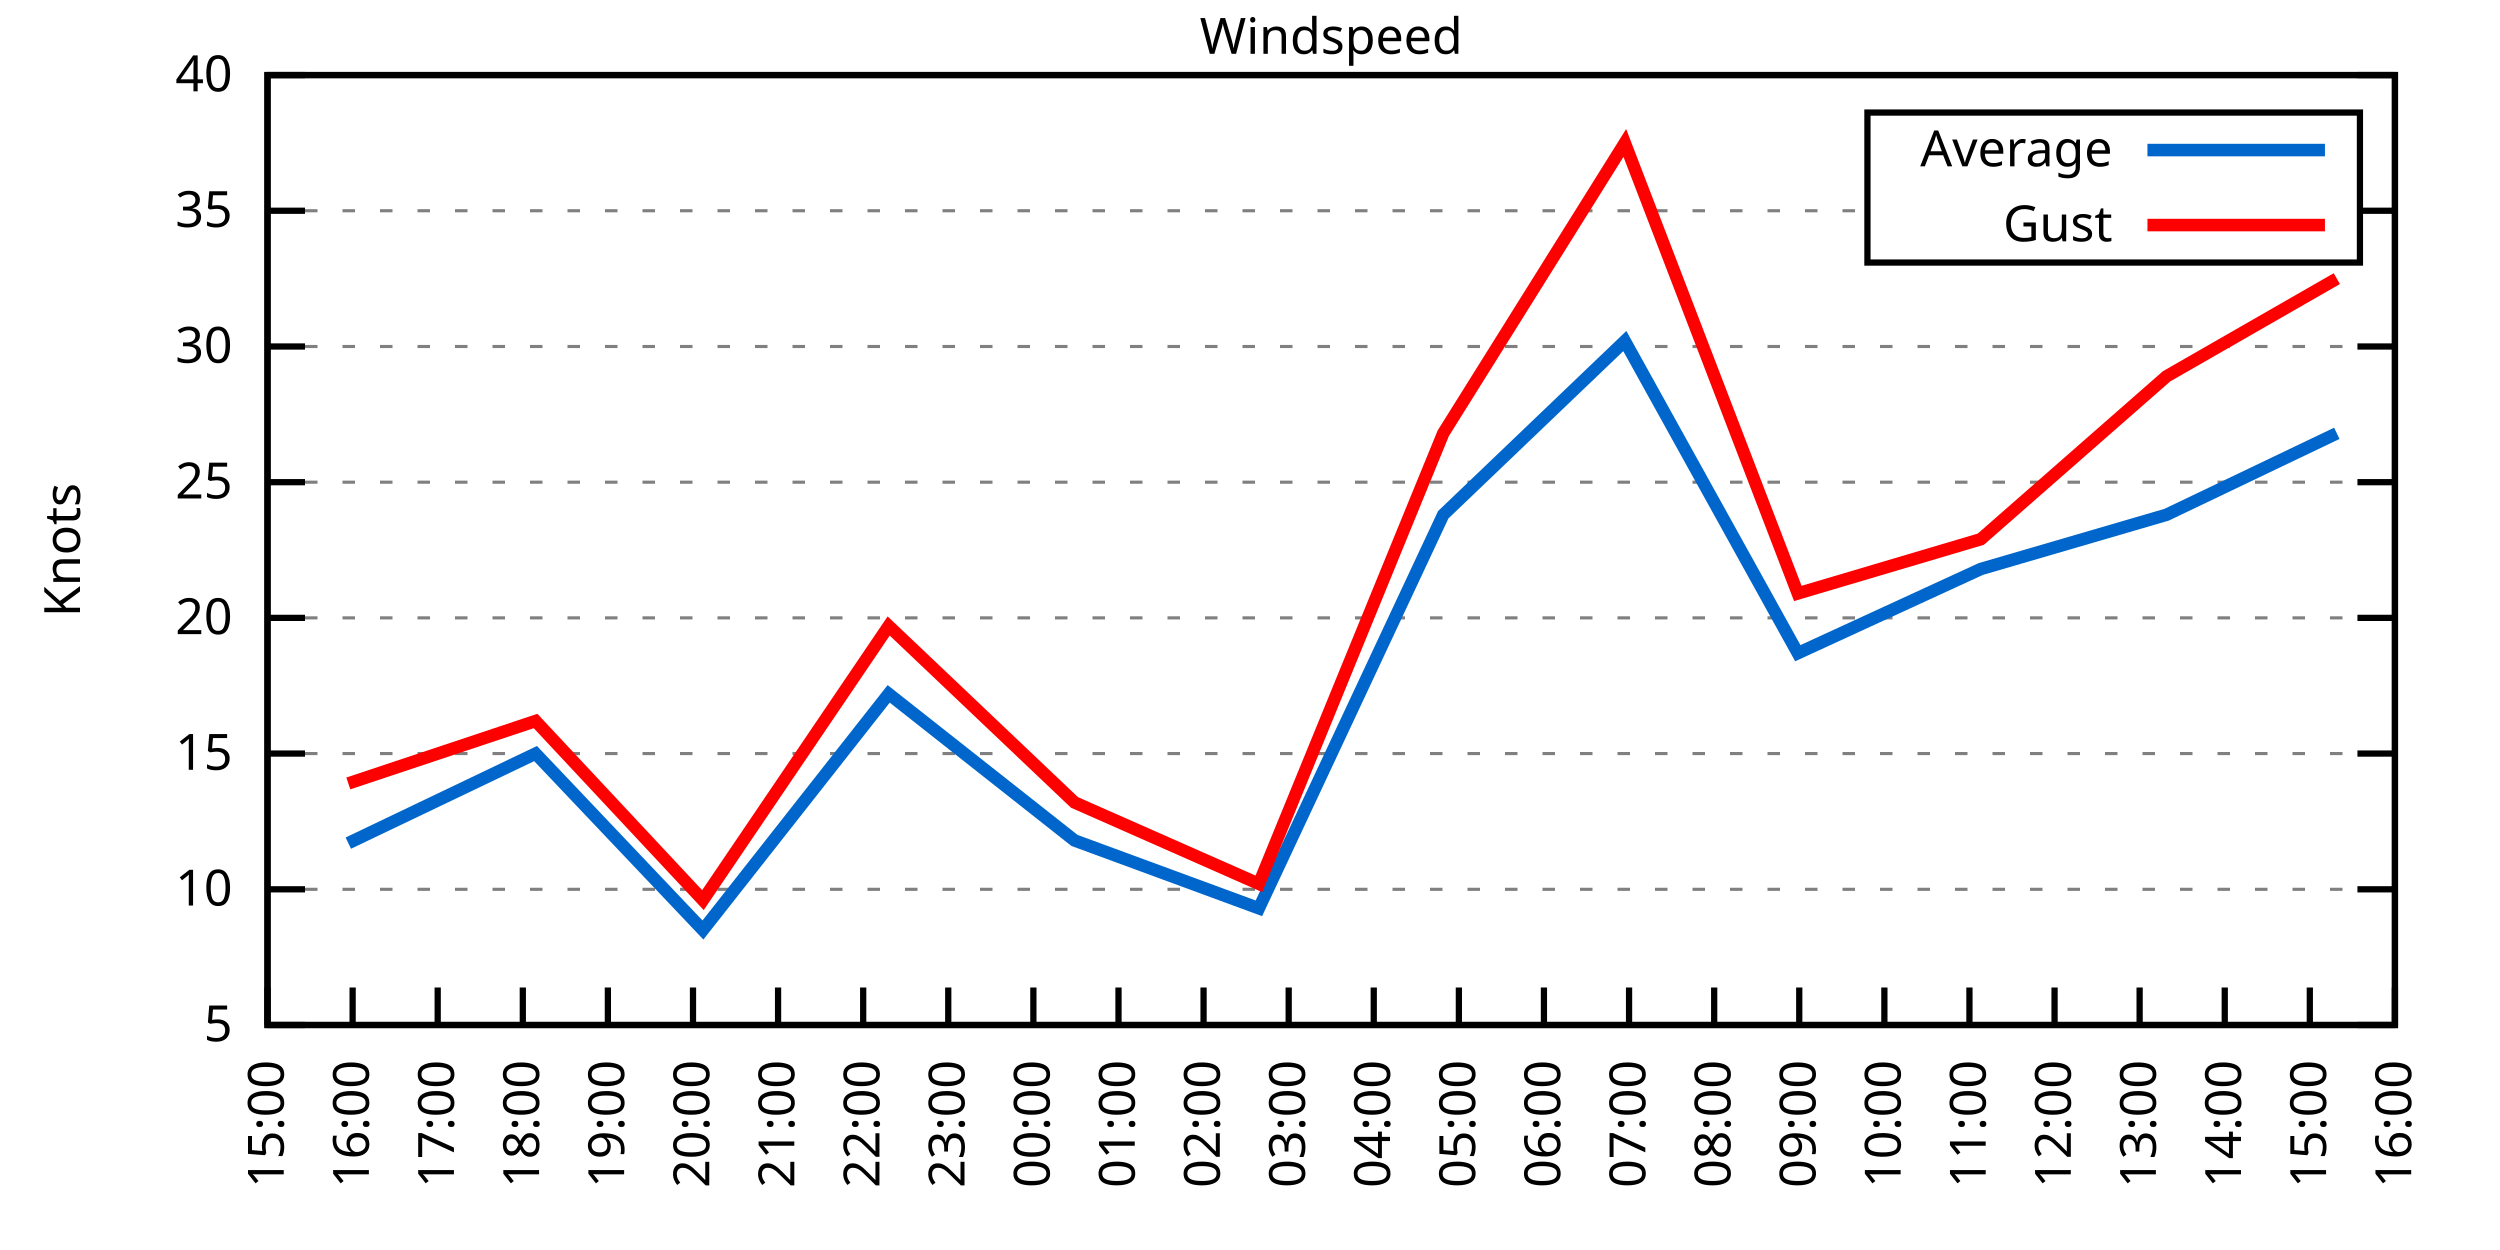
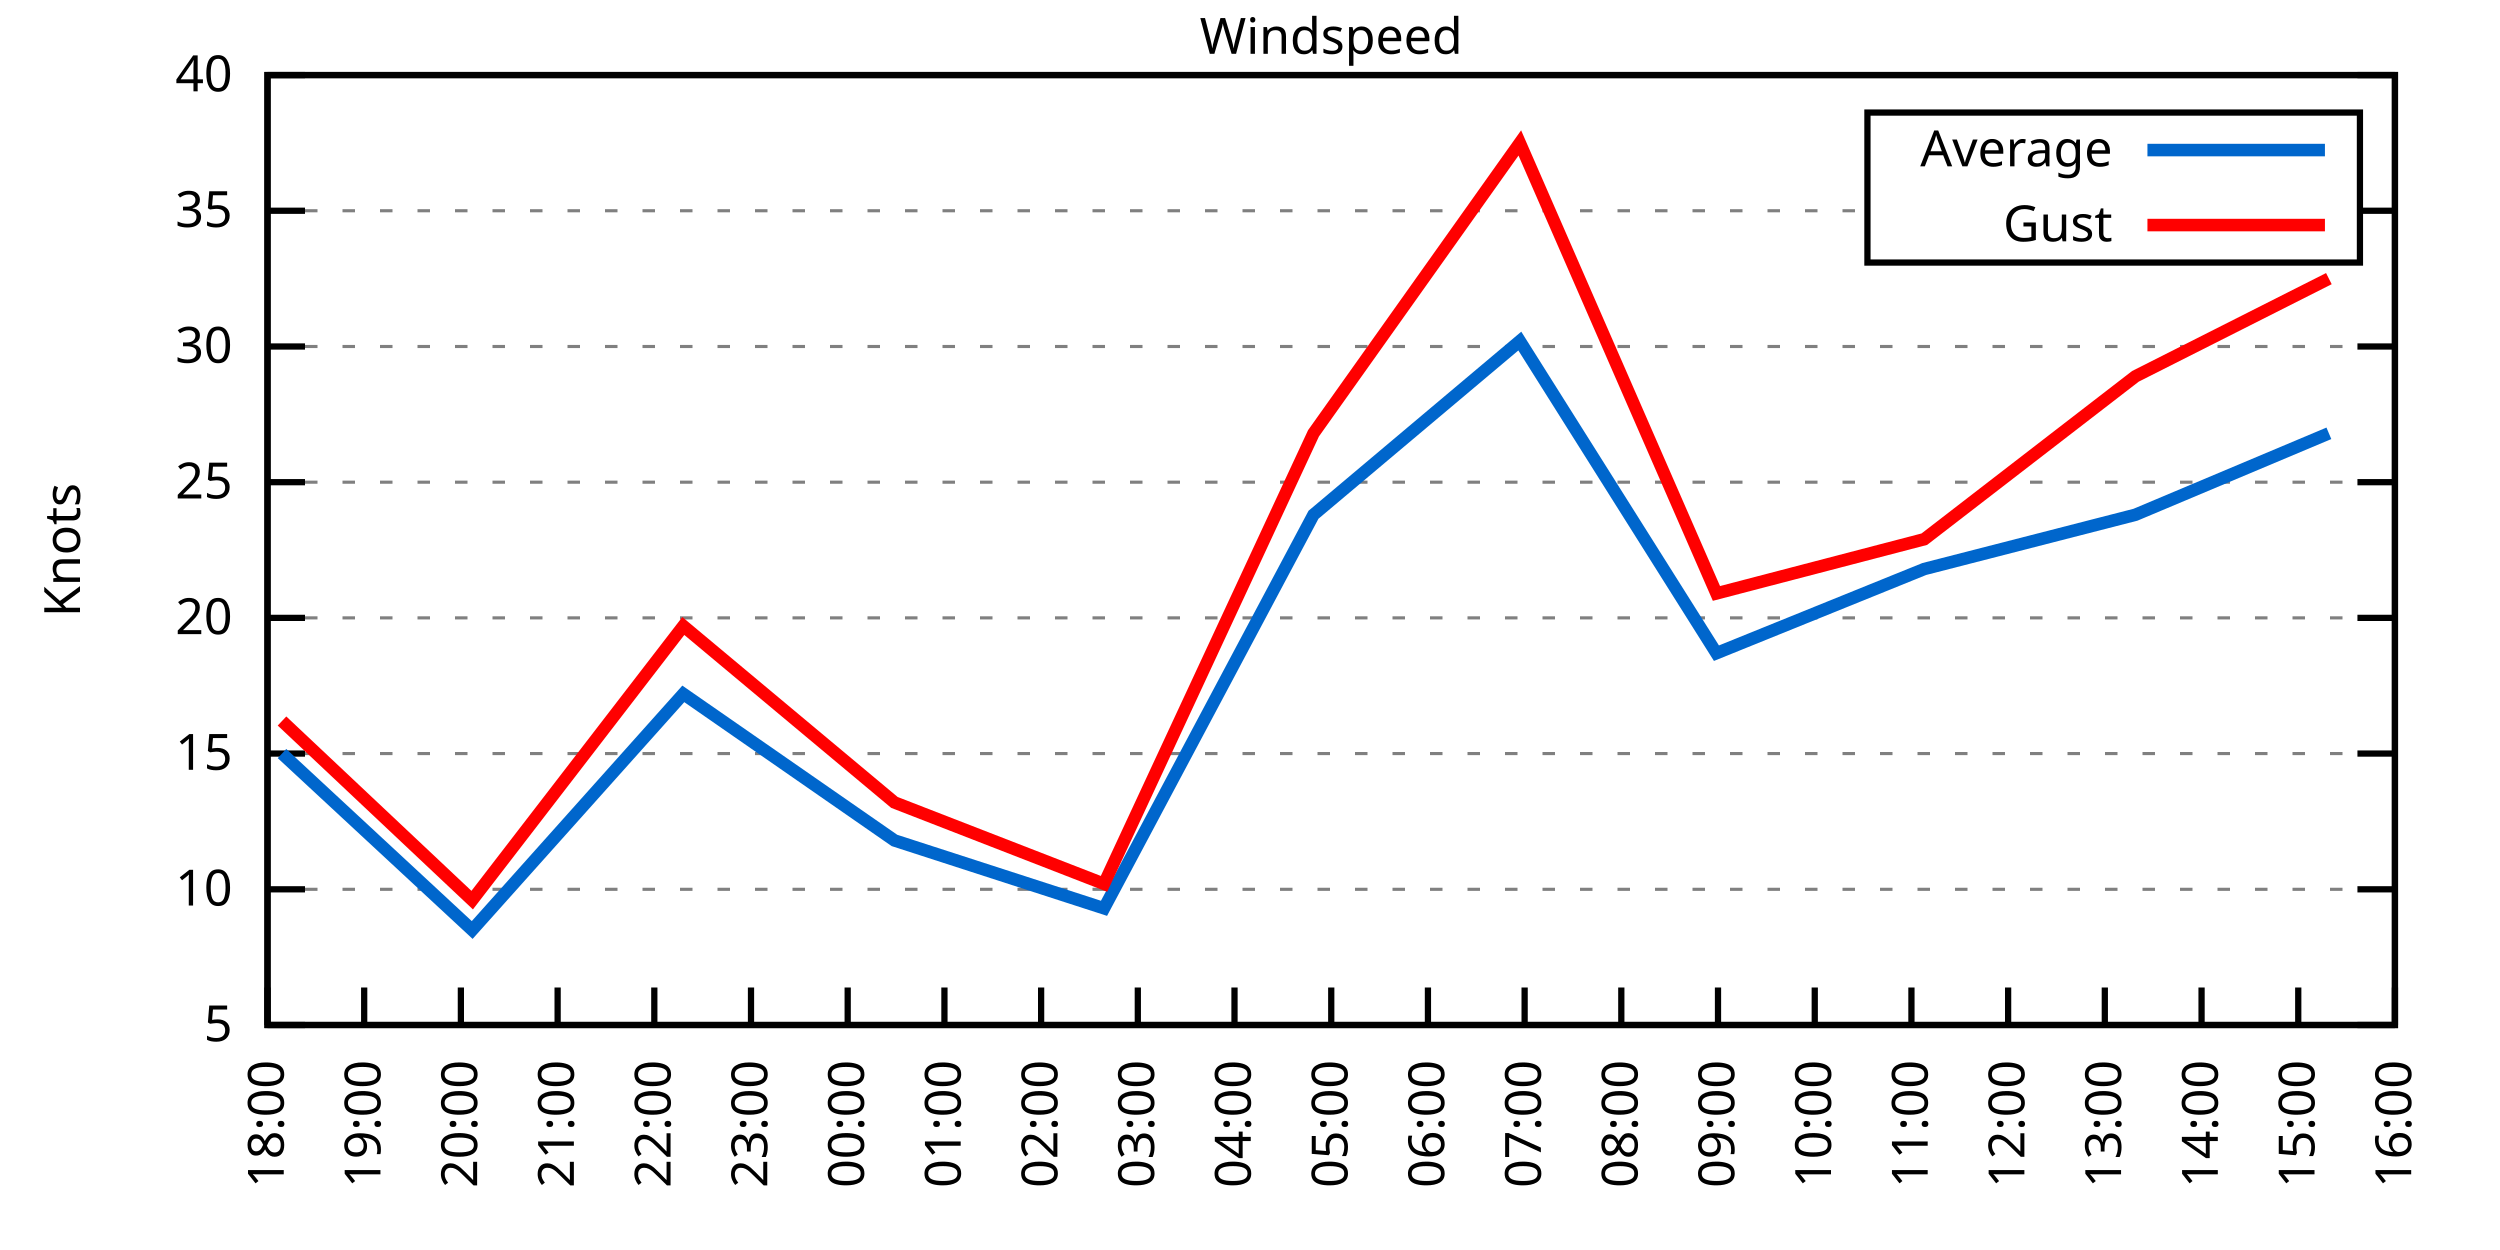
<svg xmlns="http://www.w3.org/2000/svg" xmlns:xlink="http://www.w3.org/1999/xlink" width="400" height="200" viewBox="0 0 400 200">
  <g id="gnuplot_canvas">
    <rect x="0" y="0" width="400" height="200" fill="none" />
    <defs>
      <circle id="gpDot" r="0.5" stroke-width="0.5" stroke="currentColor" />
      <path id="gpPt0" stroke-width="0.333" stroke="currentColor" d="M-1,0 h2 M0,-1 v2" />
      <path id="gpPt1" stroke-width="0.333" stroke="currentColor" d="M-1,-1 L1,1 M1,-1 L-1,1" />
      <path id="gpPt2" stroke-width="0.333" stroke="currentColor" d="M-1,0 L1,0 M0,-1 L0,1 M-1,-1 L1,1 M-1,1 L1,-1" />
      <rect id="gpPt3" stroke-width="0.333" stroke="currentColor" x="-1" y="-1" width="2" height="2" />
      <rect id="gpPt4" stroke-width="0.333" stroke="currentColor" fill="currentColor" x="-1" y="-1" width="2" height="2" />
      <circle id="gpPt5" stroke-width="0.333" stroke="currentColor" cx="0" cy="0" r="1" />
      <use xlink:href="#gpPt5" id="gpPt6" fill="currentColor" stroke="none" />
      <path id="gpPt7" stroke-width="0.333" stroke="currentColor" d="M0,-1.33 L-1.33,0.67 L1.33,0.67 z" />
      <use xlink:href="#gpPt7" id="gpPt8" fill="currentColor" stroke="none" />
      <use xlink:href="#gpPt7" id="gpPt9" stroke="currentColor" transform="rotate(180)" />
      <use xlink:href="#gpPt9" id="gpPt10" fill="currentColor" stroke="none" />
      <use xlink:href="#gpPt3" id="gpPt11" stroke="currentColor" transform="rotate(45)" />
      <use xlink:href="#gpPt11" id="gpPt12" fill="currentColor" stroke="none" />
      <path id="gpPt13" stroke-width="0.333" stroke="currentColor" d="M0,1.330 L1.265,0.411 L0.782,-1.067 L-0.782,-1.076 L-1.265,0.411 z" />
      <use xlink:href="#gpPt13" id="gpPt14" fill="currentColor" stroke="none" />
      <filter id="textbox" filterUnits="objectBoundingBox" x="0" y="0" height="1" width="1">
        <feFlood flood-color="white" flood-opacity="1" result="bgnd" />
        <feComposite in="SourceGraphic" in2="bgnd" operator="atop" />
      </filter>
      <filter id="greybox" filterUnits="objectBoundingBox" x="0" y="0" height="1" width="1">
        <feFlood flood-color="lightgrey" flood-opacity="1" result="grey" />
        <feComposite in="SourceGraphic" in2="grey" operator="atop" />
      </filter>
    </defs>
    <g fill="none" color="white" stroke="currentColor" stroke-width="1.00" stroke-linecap="butt" stroke-linejoin="miter">
</g>
    <g fill="none" color="black" stroke="currentColor" stroke-width="1.00" stroke-linecap="butt" stroke-linejoin="miter">
      <g stroke="none" shape-rendering="crispEdges">
        <polygon fill="rgb(255, 255, 255)" points="42.80,164.00 383.18,164.00 383.18,12.02 42.80,12.02 " />
      </g>
    </g>
    <g fill="none" color="black" stroke="currentColor" stroke-width="1.00" stroke-linecap="butt" stroke-linejoin="miter">
</g>
    <g fill="none" color="black" stroke="black" stroke-width="0.50" stroke-linecap="butt" stroke-linejoin="miter">
</g>
    <g fill="none" color="gray" stroke="currentColor" stroke-width="0.50" stroke-linecap="butt" stroke-linejoin="miter">
      <path stroke="gray" stroke-dasharray="2,4" class="gridline" d="M42.80,164.00 L383.19,164.00  " />
    </g>
    <g fill="none" color="gray" stroke="gray" stroke-width="1.00" stroke-linecap="butt" stroke-linejoin="miter">
</g>
    <g fill="none" color="black" stroke="currentColor" stroke-width="1.00" stroke-linecap="butt" stroke-linejoin="miter">
      <path stroke="black" d="M42.80,164.00 L48.80,164.00 M383.19,164.00 L377.19,164.00  " />
      <g transform="translate(37.20,166.60)" stroke="none" fill="black" font-family="Sans" font-size="8.00" text-anchor="end">
        <text>
          <tspan font-family="Sans"> 5</tspan>
        </text>
      </g>
    </g>
    <g fill="none" color="black" stroke="currentColor" stroke-width="1.00" stroke-linecap="butt" stroke-linejoin="miter">
</g>
    <g fill="none" color="black" stroke="black" stroke-width="0.50" stroke-linecap="butt" stroke-linejoin="miter">
</g>
    <g fill="none" color="gray" stroke="currentColor" stroke-width="0.50" stroke-linecap="butt" stroke-linejoin="miter">
      <path stroke="gray" stroke-dasharray="2,4" class="gridline" d="M42.80,142.29 L383.19,142.29  " />
    </g>
    <g fill="none" color="gray" stroke="gray" stroke-width="1.00" stroke-linecap="butt" stroke-linejoin="miter">
</g>
    <g fill="none" color="black" stroke="currentColor" stroke-width="1.00" stroke-linecap="butt" stroke-linejoin="miter">
      <path stroke="black" d="M42.80,142.29 L48.80,142.29 M383.19,142.29 L377.19,142.29  " />
      <g transform="translate(37.20,144.89)" stroke="none" fill="black" font-family="Sans" font-size="8.00" text-anchor="end">
        <text>
          <tspan font-family="Sans"> 10</tspan>
        </text>
      </g>
    </g>
    <g fill="none" color="black" stroke="currentColor" stroke-width="1.00" stroke-linecap="butt" stroke-linejoin="miter">
</g>
    <g fill="none" color="black" stroke="black" stroke-width="0.50" stroke-linecap="butt" stroke-linejoin="miter">
</g>
    <g fill="none" color="gray" stroke="currentColor" stroke-width="0.50" stroke-linecap="butt" stroke-linejoin="miter">
      <path stroke="gray" stroke-dasharray="2,4" class="gridline" d="M42.80,120.57 L383.19,120.57  " />
    </g>
    <g fill="none" color="gray" stroke="gray" stroke-width="1.00" stroke-linecap="butt" stroke-linejoin="miter">
</g>
    <g fill="none" color="black" stroke="currentColor" stroke-width="1.00" stroke-linecap="butt" stroke-linejoin="miter">
      <path stroke="black" d="M42.80,120.57 L48.80,120.57 M383.19,120.57 L377.19,120.57  " />
      <g transform="translate(37.20,123.17)" stroke="none" fill="black" font-family="Sans" font-size="8.00" text-anchor="end">
        <text>
          <tspan font-family="Sans"> 15</tspan>
        </text>
      </g>
    </g>
    <g fill="none" color="black" stroke="currentColor" stroke-width="1.00" stroke-linecap="butt" stroke-linejoin="miter">
</g>
    <g fill="none" color="black" stroke="black" stroke-width="0.50" stroke-linecap="butt" stroke-linejoin="miter">
</g>
    <g fill="none" color="gray" stroke="currentColor" stroke-width="0.50" stroke-linecap="butt" stroke-linejoin="miter">
      <path stroke="gray" stroke-dasharray="2,4" class="gridline" d="M42.80,98.86 L383.19,98.86  " />
    </g>
    <g fill="none" color="gray" stroke="gray" stroke-width="1.00" stroke-linecap="butt" stroke-linejoin="miter">
</g>
    <g fill="none" color="black" stroke="currentColor" stroke-width="1.00" stroke-linecap="butt" stroke-linejoin="miter">
      <path stroke="black" d="M42.80,98.86 L48.80,98.86 M383.19,98.86 L377.19,98.86  " />
      <g transform="translate(37.20,101.46)" stroke="none" fill="black" font-family="Sans" font-size="8.00" text-anchor="end">
        <text>
          <tspan font-family="Sans"> 20</tspan>
        </text>
      </g>
    </g>
    <g fill="none" color="black" stroke="currentColor" stroke-width="1.00" stroke-linecap="butt" stroke-linejoin="miter">
</g>
    <g fill="none" color="black" stroke="black" stroke-width="0.50" stroke-linecap="butt" stroke-linejoin="miter">
</g>
    <g fill="none" color="gray" stroke="currentColor" stroke-width="0.50" stroke-linecap="butt" stroke-linejoin="miter">
      <path stroke="gray" stroke-dasharray="2,4" class="gridline" d="M42.80,77.15 L383.19,77.15  " />
    </g>
    <g fill="none" color="gray" stroke="gray" stroke-width="1.00" stroke-linecap="butt" stroke-linejoin="miter">
</g>
    <g fill="none" color="black" stroke="currentColor" stroke-width="1.00" stroke-linecap="butt" stroke-linejoin="miter">
      <path stroke="black" d="M42.80,77.15 L48.80,77.15 M383.19,77.15 L377.19,77.15  " />
      <g transform="translate(37.20,79.75)" stroke="none" fill="black" font-family="Sans" font-size="8.00" text-anchor="end">
        <text>
          <tspan font-family="Sans"> 25</tspan>
        </text>
      </g>
    </g>
    <g fill="none" color="black" stroke="currentColor" stroke-width="1.00" stroke-linecap="butt" stroke-linejoin="miter">
</g>
    <g fill="none" color="black" stroke="black" stroke-width="0.50" stroke-linecap="butt" stroke-linejoin="miter">
</g>
    <g fill="none" color="gray" stroke="currentColor" stroke-width="0.50" stroke-linecap="butt" stroke-linejoin="miter">
      <path stroke="gray" stroke-dasharray="2,4" class="gridline" d="M42.80,55.44 L383.19,55.44  " />
    </g>
    <g fill="none" color="gray" stroke="gray" stroke-width="1.00" stroke-linecap="butt" stroke-linejoin="miter">
</g>
    <g fill="none" color="black" stroke="currentColor" stroke-width="1.00" stroke-linecap="butt" stroke-linejoin="miter">
      <path stroke="black" d="M42.80,55.44 L48.80,55.44 M383.19,55.44 L377.19,55.44  " />
      <g transform="translate(37.20,58.04)" stroke="none" fill="black" font-family="Sans" font-size="8.00" text-anchor="end">
        <text>
          <tspan font-family="Sans"> 30</tspan>
        </text>
      </g>
    </g>
    <g fill="none" color="black" stroke="currentColor" stroke-width="1.00" stroke-linecap="butt" stroke-linejoin="miter">
</g>
    <g fill="none" color="black" stroke="black" stroke-width="0.50" stroke-linecap="butt" stroke-linejoin="miter">
</g>
    <g fill="none" color="gray" stroke="currentColor" stroke-width="0.50" stroke-linecap="butt" stroke-linejoin="miter">
      <path stroke="gray" stroke-dasharray="2,4" class="gridline" d="M42.80,33.72 L298.79,33.72 M377.59,33.72 L383.19,33.72  " />
    </g>
    <g fill="none" color="gray" stroke="gray" stroke-width="1.00" stroke-linecap="butt" stroke-linejoin="miter">
</g>
    <g fill="none" color="black" stroke="currentColor" stroke-width="1.00" stroke-linecap="butt" stroke-linejoin="miter">
      <path stroke="black" d="M42.80,33.72 L48.80,33.72 M383.19,33.72 L377.19,33.72  " />
      <g transform="translate(37.20,36.32)" stroke="none" fill="black" font-family="Sans" font-size="8.00" text-anchor="end">
        <text>
          <tspan font-family="Sans"> 35</tspan>
        </text>
      </g>
    </g>
    <g fill="none" color="black" stroke="currentColor" stroke-width="1.00" stroke-linecap="butt" stroke-linejoin="miter">
</g>
    <g fill="none" color="black" stroke="black" stroke-width="0.50" stroke-linecap="butt" stroke-linejoin="miter">
</g>
    <g fill="none" color="gray" stroke="currentColor" stroke-width="0.50" stroke-linecap="butt" stroke-linejoin="miter">
      <path stroke="gray" stroke-dasharray="2,4" class="gridline" d="M42.80,12.01 L383.19,12.01  " />
    </g>
    <g fill="none" color="gray" stroke="gray" stroke-width="1.00" stroke-linecap="butt" stroke-linejoin="miter">
</g>
    <g fill="none" color="black" stroke="currentColor" stroke-width="1.00" stroke-linecap="butt" stroke-linejoin="miter">
      <path stroke="black" d="M42.80,12.01 L48.80,12.01 M383.19,12.01 L377.19,12.01  " />
      <g transform="translate(37.20,14.61)" stroke="none" fill="black" font-family="Sans" font-size="8.00" text-anchor="end">
        <text>
          <tspan font-family="Sans"> 40</tspan>
        </text>
      </g>
    </g>
    <g fill="none" color="black" stroke="currentColor" stroke-width="1.00" stroke-linecap="butt" stroke-linejoin="miter">
      <path stroke="black" d="M42.80,164.00 L42.80,158.00  " />
      <g transform="translate(45.40,169.60) rotate(270.00)" stroke="none" fill="black" font-family="Sans" font-size="8.00" text-anchor="end">
        <text>
-           <tspan font-family="Sans">15:00</tspan>
-         </text>
-       </g>
-     </g>
-     <g fill="none" color="black" stroke="currentColor" stroke-width="1.00" stroke-linecap="butt" stroke-linejoin="miter">
-       <path stroke="black" d="M56.42,164.00 L56.42,158.00  " />
-       <g transform="translate(59.02,169.60) rotate(270.00)" stroke="none" fill="black" font-family="Sans" font-size="8.00" text-anchor="end">
-         <text>
-           <tspan font-family="Sans">16:00</tspan>
-         </text>
-       </g>
-     </g>
-     <g fill="none" color="black" stroke="currentColor" stroke-width="1.00" stroke-linecap="butt" stroke-linejoin="miter">
-       <path stroke="black" d="M70.03,164.00 L70.03,158.00  " />
-       <g transform="translate(72.63,169.60) rotate(270.00)" stroke="none" fill="black" font-family="Sans" font-size="8.00" text-anchor="end">
-         <text>
-           <tspan font-family="Sans">17:00</tspan>
-         </text>
-       </g>
-     </g>
-     <g fill="none" color="black" stroke="currentColor" stroke-width="1.00" stroke-linecap="butt" stroke-linejoin="miter">
-       <path stroke="black" d="M83.65,164.00 L83.65,158.00  " />
-       <g transform="translate(86.25,169.60) rotate(270.00)" stroke="none" fill="black" font-family="Sans" font-size="8.00" text-anchor="end">
-         <text>
          <tspan font-family="Sans">18:00</tspan>
        </text>
      </g>
    </g>
    <g fill="none" color="black" stroke="currentColor" stroke-width="1.00" stroke-linecap="butt" stroke-linejoin="miter">
-       <path stroke="black" d="M97.26,164.00 L97.26,158.00  " />
-       <g transform="translate(99.86,169.60) rotate(270.00)" stroke="none" fill="black" font-family="Sans" font-size="8.00" text-anchor="end">
+       <path stroke="black" d="M58.27,164.00 L58.27,158.00  " />
+       <g transform="translate(60.87,169.60) rotate(270.00)" stroke="none" fill="black" font-family="Sans" font-size="8.00" text-anchor="end">
        <text>
          <tspan font-family="Sans">19:00</tspan>
        </text>
      </g>
    </g>
    <g fill="none" color="black" stroke="currentColor" stroke-width="1.00" stroke-linecap="butt" stroke-linejoin="miter">
-       <path stroke="black" d="M110.88,164.00 L110.88,158.00  " />
-       <g transform="translate(113.48,169.60) rotate(270.00)" stroke="none" fill="black" font-family="Sans" font-size="8.00" text-anchor="end">
+       <path stroke="black" d="M73.74,164.00 L73.74,158.00  " />
+       <g transform="translate(76.34,169.60) rotate(270.00)" stroke="none" fill="black" font-family="Sans" font-size="8.00" text-anchor="end">
        <text>
          <tspan font-family="Sans">20:00</tspan>
        </text>
      </g>
    </g>
    <g fill="none" color="black" stroke="currentColor" stroke-width="1.00" stroke-linecap="butt" stroke-linejoin="miter">
-       <path stroke="black" d="M124.49,164.00 L124.49,158.00  " />
-       <g transform="translate(127.09,169.60) rotate(270.00)" stroke="none" fill="black" font-family="Sans" font-size="8.00" text-anchor="end">
+       <path stroke="black" d="M89.22,164.00 L89.22,158.00  " />
+       <g transform="translate(91.82,169.60) rotate(270.00)" stroke="none" fill="black" font-family="Sans" font-size="8.00" text-anchor="end">
        <text>
          <tspan font-family="Sans">21:00</tspan>
        </text>
      </g>
    </g>
    <g fill="none" color="black" stroke="currentColor" stroke-width="1.00" stroke-linecap="butt" stroke-linejoin="miter">
-       <path stroke="black" d="M138.11,164.00 L138.11,158.00  " />
-       <g transform="translate(140.71,169.60) rotate(270.00)" stroke="none" fill="black" font-family="Sans" font-size="8.00" text-anchor="end">
+       <path stroke="black" d="M104.69,164.00 L104.69,158.00  " />
+       <g transform="translate(107.29,169.60) rotate(270.00)" stroke="none" fill="black" font-family="Sans" font-size="8.00" text-anchor="end">
        <text>
          <tspan font-family="Sans">22:00</tspan>
        </text>
      </g>
    </g>
    <g fill="none" color="black" stroke="currentColor" stroke-width="1.00" stroke-linecap="butt" stroke-linejoin="miter">
-       <path stroke="black" d="M151.72,164.00 L151.72,158.00  " />
-       <g transform="translate(154.32,169.60) rotate(270.00)" stroke="none" fill="black" font-family="Sans" font-size="8.00" text-anchor="end">
+       <path stroke="black" d="M120.16,164.00 L120.16,158.00  " />
+       <g transform="translate(122.76,169.60) rotate(270.00)" stroke="none" fill="black" font-family="Sans" font-size="8.00" text-anchor="end">
        <text>
          <tspan font-family="Sans">23:00</tspan>
        </text>
      </g>
    </g>
    <g fill="none" color="black" stroke="currentColor" stroke-width="1.00" stroke-linecap="butt" stroke-linejoin="miter">
-       <path stroke="black" d="M165.34,164.00 L165.34,158.00  " />
-       <g transform="translate(167.94,169.60) rotate(270.00)" stroke="none" fill="black" font-family="Sans" font-size="8.00" text-anchor="end">
+       <path stroke="black" d="M135.63,164.00 L135.63,158.00  " />
+       <g transform="translate(138.23,169.60) rotate(270.00)" stroke="none" fill="black" font-family="Sans" font-size="8.00" text-anchor="end">
        <text>
          <tspan font-family="Sans">00:00</tspan>
        </text>
      </g>
    </g>
    <g fill="none" color="black" stroke="currentColor" stroke-width="1.00" stroke-linecap="butt" stroke-linejoin="miter">
-       <path stroke="black" d="M178.96,164.00 L178.96,158.00  " />
-       <g transform="translate(181.56,169.60) rotate(270.00)" stroke="none" fill="black" font-family="Sans" font-size="8.00" text-anchor="end">
+       <path stroke="black" d="M151.11,164.00 L151.11,158.00  " />
+       <g transform="translate(153.71,169.60) rotate(270.00)" stroke="none" fill="black" font-family="Sans" font-size="8.00" text-anchor="end">
        <text>
          <tspan font-family="Sans">01:00</tspan>
        </text>
      </g>
    </g>
    <g fill="none" color="black" stroke="currentColor" stroke-width="1.00" stroke-linecap="butt" stroke-linejoin="miter">
-       <path stroke="black" d="M192.57,164.00 L192.57,158.00  " />
-       <g transform="translate(195.17,169.60) rotate(270.00)" stroke="none" fill="black" font-family="Sans" font-size="8.00" text-anchor="end">
+       <path stroke="black" d="M166.58,164.00 L166.58,158.00  " />
+       <g transform="translate(169.18,169.60) rotate(270.00)" stroke="none" fill="black" font-family="Sans" font-size="8.00" text-anchor="end">
        <text>
          <tspan font-family="Sans">02:00</tspan>
        </text>
      </g>
    </g>
    <g fill="none" color="black" stroke="currentColor" stroke-width="1.00" stroke-linecap="butt" stroke-linejoin="miter">
-       <path stroke="black" d="M206.19,164.00 L206.19,158.00  " />
-       <g transform="translate(208.79,169.60) rotate(270.00)" stroke="none" fill="black" font-family="Sans" font-size="8.00" text-anchor="end">
+       <path stroke="black" d="M182.05,164.00 L182.05,158.00  " />
+       <g transform="translate(184.65,169.60) rotate(270.00)" stroke="none" fill="black" font-family="Sans" font-size="8.00" text-anchor="end">
        <text>
          <tspan font-family="Sans">03:00</tspan>
        </text>
      </g>
    </g>
    <g fill="none" color="black" stroke="currentColor" stroke-width="1.00" stroke-linecap="butt" stroke-linejoin="miter">
-       <path stroke="black" d="M219.80,164.00 L219.80,158.00  " />
-       <g transform="translate(222.40,169.60) rotate(270.00)" stroke="none" fill="black" font-family="Sans" font-size="8.00" text-anchor="end">
+       <path stroke="black" d="M197.52,164.00 L197.52,158.00  " />
+       <g transform="translate(200.12,169.60) rotate(270.00)" stroke="none" fill="black" font-family="Sans" font-size="8.00" text-anchor="end">
        <text>
          <tspan font-family="Sans">04:00</tspan>
        </text>
      </g>
    </g>
    <g fill="none" color="black" stroke="currentColor" stroke-width="1.00" stroke-linecap="butt" stroke-linejoin="miter">
-       <path stroke="black" d="M233.42,164.00 L233.42,158.00  " />
-       <g transform="translate(236.02,169.60) rotate(270.00)" stroke="none" fill="black" font-family="Sans" font-size="8.00" text-anchor="end">
+       <path stroke="black" d="M213.00,164.00 L213.00,158.00  " />
+       <g transform="translate(215.60,169.60) rotate(270.00)" stroke="none" fill="black" font-family="Sans" font-size="8.00" text-anchor="end">
        <text>
          <tspan font-family="Sans">05:00</tspan>
        </text>
      </g>
    </g>
    <g fill="none" color="black" stroke="currentColor" stroke-width="1.00" stroke-linecap="butt" stroke-linejoin="miter">
-       <path stroke="black" d="M247.03,164.00 L247.03,158.00  " />
-       <g transform="translate(249.63,169.60) rotate(270.00)" stroke="none" fill="black" font-family="Sans" font-size="8.00" text-anchor="end">
+       <path stroke="black" d="M228.47,164.00 L228.47,158.00  " />
+       <g transform="translate(231.07,169.60) rotate(270.00)" stroke="none" fill="black" font-family="Sans" font-size="8.00" text-anchor="end">
        <text>
          <tspan font-family="Sans">06:00</tspan>
        </text>
      </g>
    </g>
    <g fill="none" color="black" stroke="currentColor" stroke-width="1.00" stroke-linecap="butt" stroke-linejoin="miter">
-       <path stroke="black" d="M260.65,164.00 L260.65,158.00  " />
-       <g transform="translate(263.25,169.60) rotate(270.00)" stroke="none" fill="black" font-family="Sans" font-size="8.00" text-anchor="end">
+       <path stroke="black" d="M243.94,164.00 L243.94,158.00  " />
+       <g transform="translate(246.54,169.60) rotate(270.00)" stroke="none" fill="black" font-family="Sans" font-size="8.00" text-anchor="end">
        <text>
          <tspan font-family="Sans">07:00</tspan>
        </text>
      </g>
    </g>
    <g fill="none" color="black" stroke="currentColor" stroke-width="1.00" stroke-linecap="butt" stroke-linejoin="miter">
-       <path stroke="black" d="M274.27,164.00 L274.27,158.00  " />
-       <g transform="translate(276.87,169.60) rotate(270.00)" stroke="none" fill="black" font-family="Sans" font-size="8.00" text-anchor="end">
+       <path stroke="black" d="M259.41,164.00 L259.41,158.00  " />
+       <g transform="translate(262.01,169.60) rotate(270.00)" stroke="none" fill="black" font-family="Sans" font-size="8.00" text-anchor="end">
        <text>
          <tspan font-family="Sans">08:00</tspan>
        </text>
      </g>
    </g>
    <g fill="none" color="black" stroke="currentColor" stroke-width="1.00" stroke-linecap="butt" stroke-linejoin="miter">
-       <path stroke="black" d="M287.88,164.00 L287.88,158.00  " />
-       <g transform="translate(290.48,169.60) rotate(270.00)" stroke="none" fill="black" font-family="Sans" font-size="8.00" text-anchor="end">
+       <path stroke="black" d="M274.88,164.00 L274.88,158.00  " />
+       <g transform="translate(277.48,169.60) rotate(270.00)" stroke="none" fill="black" font-family="Sans" font-size="8.00" text-anchor="end">
        <text>
          <tspan font-family="Sans">09:00</tspan>
        </text>
      </g>
    </g>
    <g fill="none" color="black" stroke="currentColor" stroke-width="1.00" stroke-linecap="butt" stroke-linejoin="miter">
-       <path stroke="black" d="M301.50,164.00 L301.50,158.00  " />
-       <g transform="translate(304.10,169.60) rotate(270.00)" stroke="none" fill="black" font-family="Sans" font-size="8.00" text-anchor="end">
+       <path stroke="black" d="M290.36,164.00 L290.36,158.00  " />
+       <g transform="translate(292.96,169.60) rotate(270.00)" stroke="none" fill="black" font-family="Sans" font-size="8.00" text-anchor="end">
        <text>
          <tspan font-family="Sans">10:00</tspan>
        </text>
      </g>
    </g>
    <g fill="none" color="black" stroke="currentColor" stroke-width="1.00" stroke-linecap="butt" stroke-linejoin="miter">
-       <path stroke="black" d="M315.11,164.00 L315.11,158.00  " />
-       <g transform="translate(317.71,169.60) rotate(270.00)" stroke="none" fill="black" font-family="Sans" font-size="8.00" text-anchor="end">
+       <path stroke="black" d="M305.83,164.00 L305.83,158.00  " />
+       <g transform="translate(308.43,169.60) rotate(270.00)" stroke="none" fill="black" font-family="Sans" font-size="8.00" text-anchor="end">
        <text>
          <tspan font-family="Sans">11:00</tspan>
        </text>
      </g>
    </g>
    <g fill="none" color="black" stroke="currentColor" stroke-width="1.00" stroke-linecap="butt" stroke-linejoin="miter">
-       <path stroke="black" d="M328.73,164.00 L328.73,158.00  " />
-       <g transform="translate(331.33,169.60) rotate(270.00)" stroke="none" fill="black" font-family="Sans" font-size="8.00" text-anchor="end">
+       <path stroke="black" d="M321.30,164.00 L321.30,158.00  " />
+       <g transform="translate(323.90,169.60) rotate(270.00)" stroke="none" fill="black" font-family="Sans" font-size="8.00" text-anchor="end">
        <text>
          <tspan font-family="Sans">12:00</tspan>
        </text>
      </g>
    </g>
    <g fill="none" color="black" stroke="currentColor" stroke-width="1.00" stroke-linecap="butt" stroke-linejoin="miter">
-       <path stroke="black" d="M342.34,164.00 L342.34,158.00  " />
-       <g transform="translate(344.94,169.60) rotate(270.00)" stroke="none" fill="black" font-family="Sans" font-size="8.00" text-anchor="end">
+       <path stroke="black" d="M336.77,164.00 L336.77,158.00  " />
+       <g transform="translate(339.37,169.60) rotate(270.00)" stroke="none" fill="black" font-family="Sans" font-size="8.00" text-anchor="end">
        <text>
          <tspan font-family="Sans">13:00</tspan>
        </text>
      </g>
    </g>
    <g fill="none" color="black" stroke="currentColor" stroke-width="1.00" stroke-linecap="butt" stroke-linejoin="miter">
-       <path stroke="black" d="M355.96,164.00 L355.96,158.00  " />
-       <g transform="translate(358.56,169.60) rotate(270.00)" stroke="none" fill="black" font-family="Sans" font-size="8.00" text-anchor="end">
+       <path stroke="black" d="M352.25,164.00 L352.25,158.00  " />
+       <g transform="translate(354.85,169.60) rotate(270.00)" stroke="none" fill="black" font-family="Sans" font-size="8.00" text-anchor="end">
        <text>
          <tspan font-family="Sans">14:00</tspan>
        </text>
      </g>
    </g>
    <g fill="none" color="black" stroke="currentColor" stroke-width="1.00" stroke-linecap="butt" stroke-linejoin="miter">
-       <path stroke="black" d="M369.57,164.00 L369.57,158.00  " />
-       <g transform="translate(372.17,169.60) rotate(270.00)" stroke="none" fill="black" font-family="Sans" font-size="8.00" text-anchor="end">
+       <path stroke="black" d="M367.72,164.00 L367.72,158.00  " />
+       <g transform="translate(370.32,169.60) rotate(270.00)" stroke="none" fill="black" font-family="Sans" font-size="8.00" text-anchor="end">
        <text>
          <tspan font-family="Sans">15:00</tspan>
        </text>
      </g>
    </g>
    <g fill="none" color="black" stroke="currentColor" stroke-width="1.00" stroke-linecap="butt" stroke-linejoin="miter">
      <path stroke="black" d="M383.19,164.00 L383.19,158.00  " />
      <g transform="translate(385.79,169.60) rotate(270.00)" stroke="none" fill="black" font-family="Sans" font-size="8.00" text-anchor="end">
        <text>
          <tspan font-family="Sans">16:00</tspan>
        </text>
      </g>
    </g>
    <g fill="none" color="black" stroke="currentColor" stroke-width="1.00" stroke-linecap="butt" stroke-linejoin="miter">
</g>
    <g fill="none" color="black" stroke="currentColor" stroke-width="1.00" stroke-linecap="butt" stroke-linejoin="miter">
      <path stroke="black" d="M42.80,12.01 L42.80,164.00 L383.19,164.00 L383.19,12.01 L42.80,12.01 Z  " />
    </g>
    <g fill="none" color="black" stroke="currentColor" stroke-width="1.00" stroke-linecap="butt" stroke-linejoin="miter">
</g>
    <g fill="none" color="black" stroke="currentColor" stroke-width="1.00" stroke-linecap="butt" stroke-linejoin="miter">
      <path stroke="black" d="M298.79,42.01 L298.79,18.01 L377.59,18.01 L377.59,42.01 L298.79,42.01 Z  " />
    </g>
    <g id="Windspeed_plot_1">
      <g fill="none" color="white" stroke="black" stroke-width="2.00" stroke-linecap="butt" stroke-linejoin="miter">
</g>
      <g fill="none" color="black" stroke="currentColor" stroke-width="2.00" stroke-linecap="butt" stroke-linejoin="miter">
        <g transform="translate(337.99,26.61)" stroke="none" fill="black" font-family="Sans" font-size="8.00" text-anchor="end">
          <text>
            <tspan font-family="Sans">Average</tspan>
          </text>
        </g>
      </g>
      <g fill="none" color="black" stroke="currentColor" stroke-width="2.00" stroke-linecap="butt" stroke-linejoin="miter">
-         <path stroke="rgb(  0, 102, 204)" d="M343.59,24.01 L371.99,24.01 M55.73,134.90 L85.69,120.57 L112.47,148.80 L142.19,111.02 L171.92,134.47 L201.42,145.33   L230.92,82.36 L259.97,54.57 L287.65,104.51 L316.93,91.04 L346.65,82.36 L373.89,69.33  " />
+         <path stroke="rgb(  0, 102, 204)" d="M343.59,24.01 L371.99,24.01 M45.12,120.57 L75.55,148.80 L109.33,111.02 L143.11,134.47 L176.64,145.33 L210.16,82.36   L243.17,54.57 L274.63,104.51 L307.89,91.04 L341.67,82.36 L372.62,69.33  " />
      </g>
    </g>
    <g id="Windspeed_plot_2">
      <g fill="none" color="black" stroke="currentColor" stroke-width="2.00" stroke-linecap="butt" stroke-linejoin="miter">
        <g transform="translate(337.99,38.61)" stroke="none" fill="black" font-family="Sans" font-size="8.00" text-anchor="end">
          <text>
            <tspan font-family="Sans">Gust</tspan>
          </text>
        </g>
      </g>
      <g fill="none" color="black" stroke="currentColor" stroke-width="2.00" stroke-linecap="butt" stroke-linejoin="miter">
-         <path stroke="rgb(255,   0,   0)" d="M343.59,36.01 L371.99,36.01 M55.73,125.35 L85.69,115.36 L112.47,144.02 L142.19,100.16 L171.92,128.39 L201.42,141.42   L230.92,69.33 L259.97,22.87 L287.65,94.95 L316.93,86.27 L346.65,60.21 L373.89,44.58  " />
+         <path stroke="rgb(255,   0,   0)" d="M343.59,36.01 L371.99,36.01 M45.12,115.36 L75.55,144.02 L109.33,100.16 L143.11,128.39 L176.64,141.42 L210.16,69.33   L243.17,22.87 L274.63,94.95 L307.89,86.27 L341.67,60.21 L372.62,44.58  " />
      </g>
    </g>
    <g fill="none" color="black" stroke="currentColor" stroke-width="2.00" stroke-linecap="butt" stroke-linejoin="miter">
</g>
    <g fill="none" color="black" stroke="black" stroke-width="1.00" stroke-linecap="butt" stroke-linejoin="miter">
</g>
    <g fill="none" color="black" stroke="currentColor" stroke-width="1.00" stroke-linecap="butt" stroke-linejoin="miter">
      <path stroke="black" d="M42.80,12.01 L42.80,164.00 L383.19,164.00 L383.19,12.01 L42.80,12.01 Z  " />
      <g transform="translate(12.80,88.01) rotate(270.00)" stroke="none" fill="black" font-family="Sans" font-size="8.00" text-anchor="middle">
        <text>
          <tspan font-family="Sans">Knots</tspan>
        </text>
      </g>
    </g>
    <g fill="none" color="black" stroke="currentColor" stroke-width="1.00" stroke-linecap="butt" stroke-linejoin="miter">
</g>
    <g fill="none" color="black" stroke="currentColor" stroke-width="1.00" stroke-linecap="butt" stroke-linejoin="miter">
      <g transform="translate(212.99,8.61)" stroke="none" fill="black" font-family="Sans" font-size="8.00" text-anchor="middle">
        <text>
          <tspan font-family="Sans">Windspeed</tspan>
        </text>
      </g>
    </g>
    <g fill="none" color="black" stroke="currentColor" stroke-width="1.00" stroke-linecap="butt" stroke-linejoin="miter">
</g>
  </g>
</svg>
